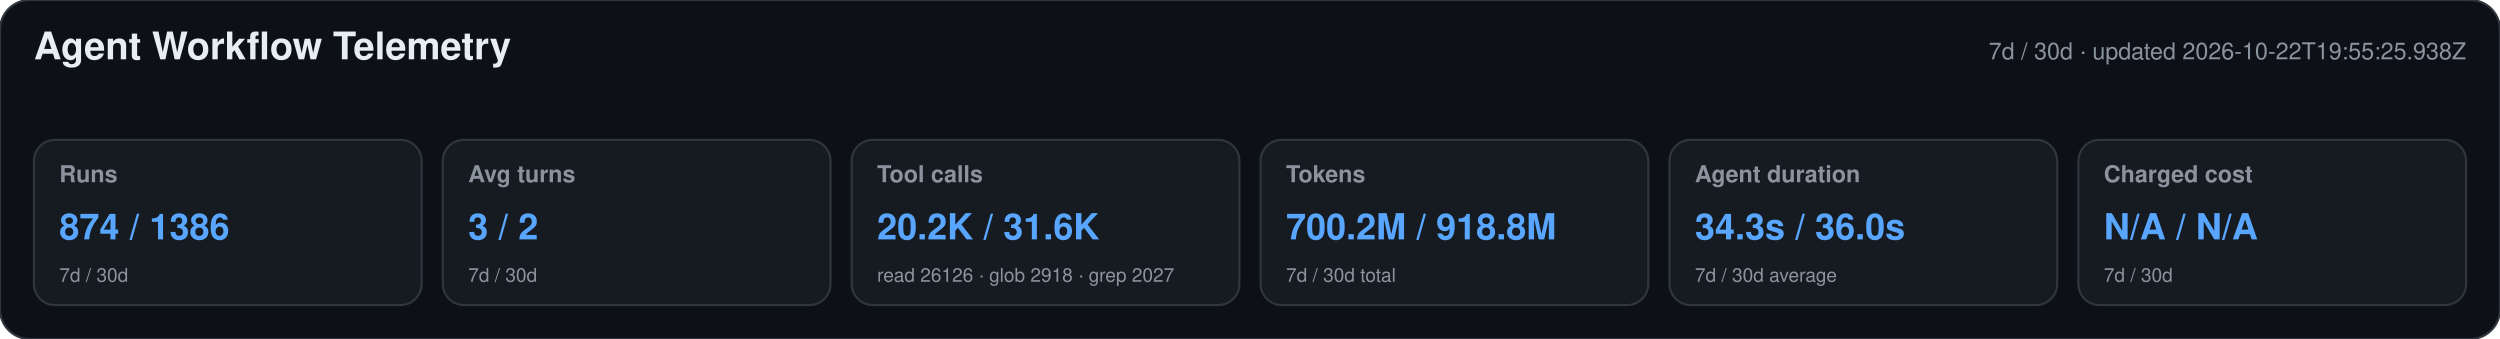
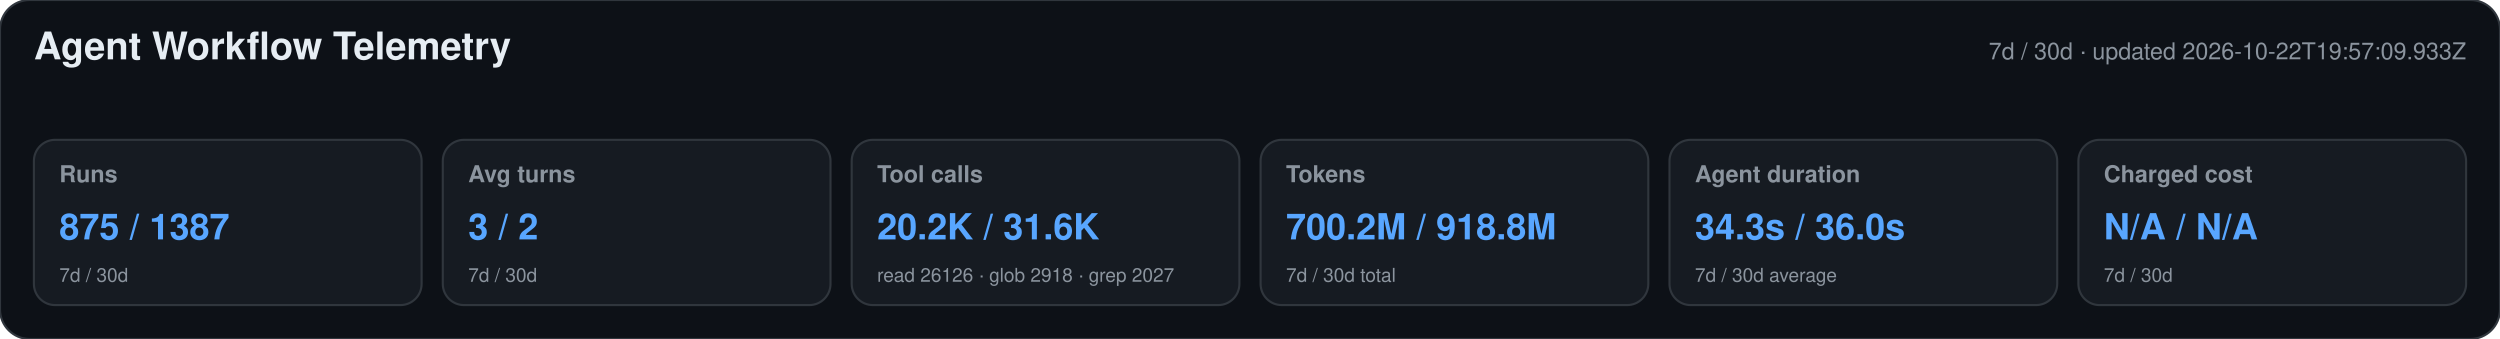
<svg xmlns="http://www.w3.org/2000/svg" width="1180" height="160" viewBox="0 0 1180 160" role="img" aria-labelledby="title desc">
  <style>text{font-family:-apple-system,BlinkMacSystemFont,"Segoe UI",Helvetica,Arial,sans-serif}.heading{font-size:18px;font-weight:650;fill:#e6edf3}.meta,.label,.secondary{fill:#8b949e}.meta,.label{font-size:11px}.label{font-weight:600}.primary{font-size:17px;font-weight:700;fill:#58a6ff}.secondary{font-size:9px}</style>
  <rect width="1180" height="160" rx="14" fill="#0d1117" stroke="#30363d" />
  <text x="16" y="28" class="heading">Agent Workflow Telemetry</text>
-   <text x="1164" y="28" text-anchor="end" class="meta">7d / 30d · updated 2026-10-22T19:55:25.938Z</text>
+   <text x="1164" y="28" text-anchor="end" class="meta">7d / 30d · updated 2026-10-22T19:57:09.933Z</text>
  <g>
    <rect x="16" y="66" width="183" height="78" rx="10" fill="#161b22" stroke="#30363d" />
    <text x="28" y="86" class="label">Runs</text>
-     <text x="28" y="113" class="primary">874 / 1386</text>
+     <text x="28" y="113" class="primary">875 / 1387</text>
    <text x="28" y="133" class="secondary">7d / 30d</text>
  </g>
  <g>
    <rect x="209" y="66" width="183" height="78" rx="10" fill="#161b22" stroke="#30363d" />
    <text x="221" y="86" class="label">Avg turns</text>
    <text x="221" y="113" class="primary">3 / 2</text>
    <text x="221" y="133" class="secondary">7d / 30d</text>
  </g>
  <g>
    <rect x="402" y="66" width="183" height="78" rx="10" fill="#161b22" stroke="#30363d" />
    <text x="414" y="86" class="label">Tool calls</text>
    <text x="414" y="113" class="primary">20.2K / 31.6K</text>
    <text x="414" y="133" class="secondary">read 26126 · glob 2918 · grep 2027</text>
  </g>
  <g>
    <rect x="595" y="66" width="183" height="78" rx="10" fill="#161b22" stroke="#30363d" />
    <text x="607" y="86" class="label">Tokens</text>
    <text x="607" y="113" class="primary">700.2M / 918.8M</text>
    <text x="607" y="133" class="secondary">7d / 30d total</text>
  </g>
  <g>
    <rect x="788" y="66" width="183" height="78" rx="10" fill="#161b22" stroke="#30363d" />
    <text x="800" y="86" class="label">Agent duration</text>
    <text x="800" y="113" class="primary">34.3s / 36.0s</text>
    <text x="800" y="133" class="secondary">7d / 30d average</text>
  </g>
  <g>
    <rect x="981" y="66" width="183" height="78" rx="10" fill="#161b22" stroke="#30363d" />
    <text x="993" y="86" class="label">Charged cost</text>
    <text x="993" y="113" class="primary">N/A / N/A</text>
    <text x="993" y="133" class="secondary">7d / 30d</text>
  </g>
</svg>
